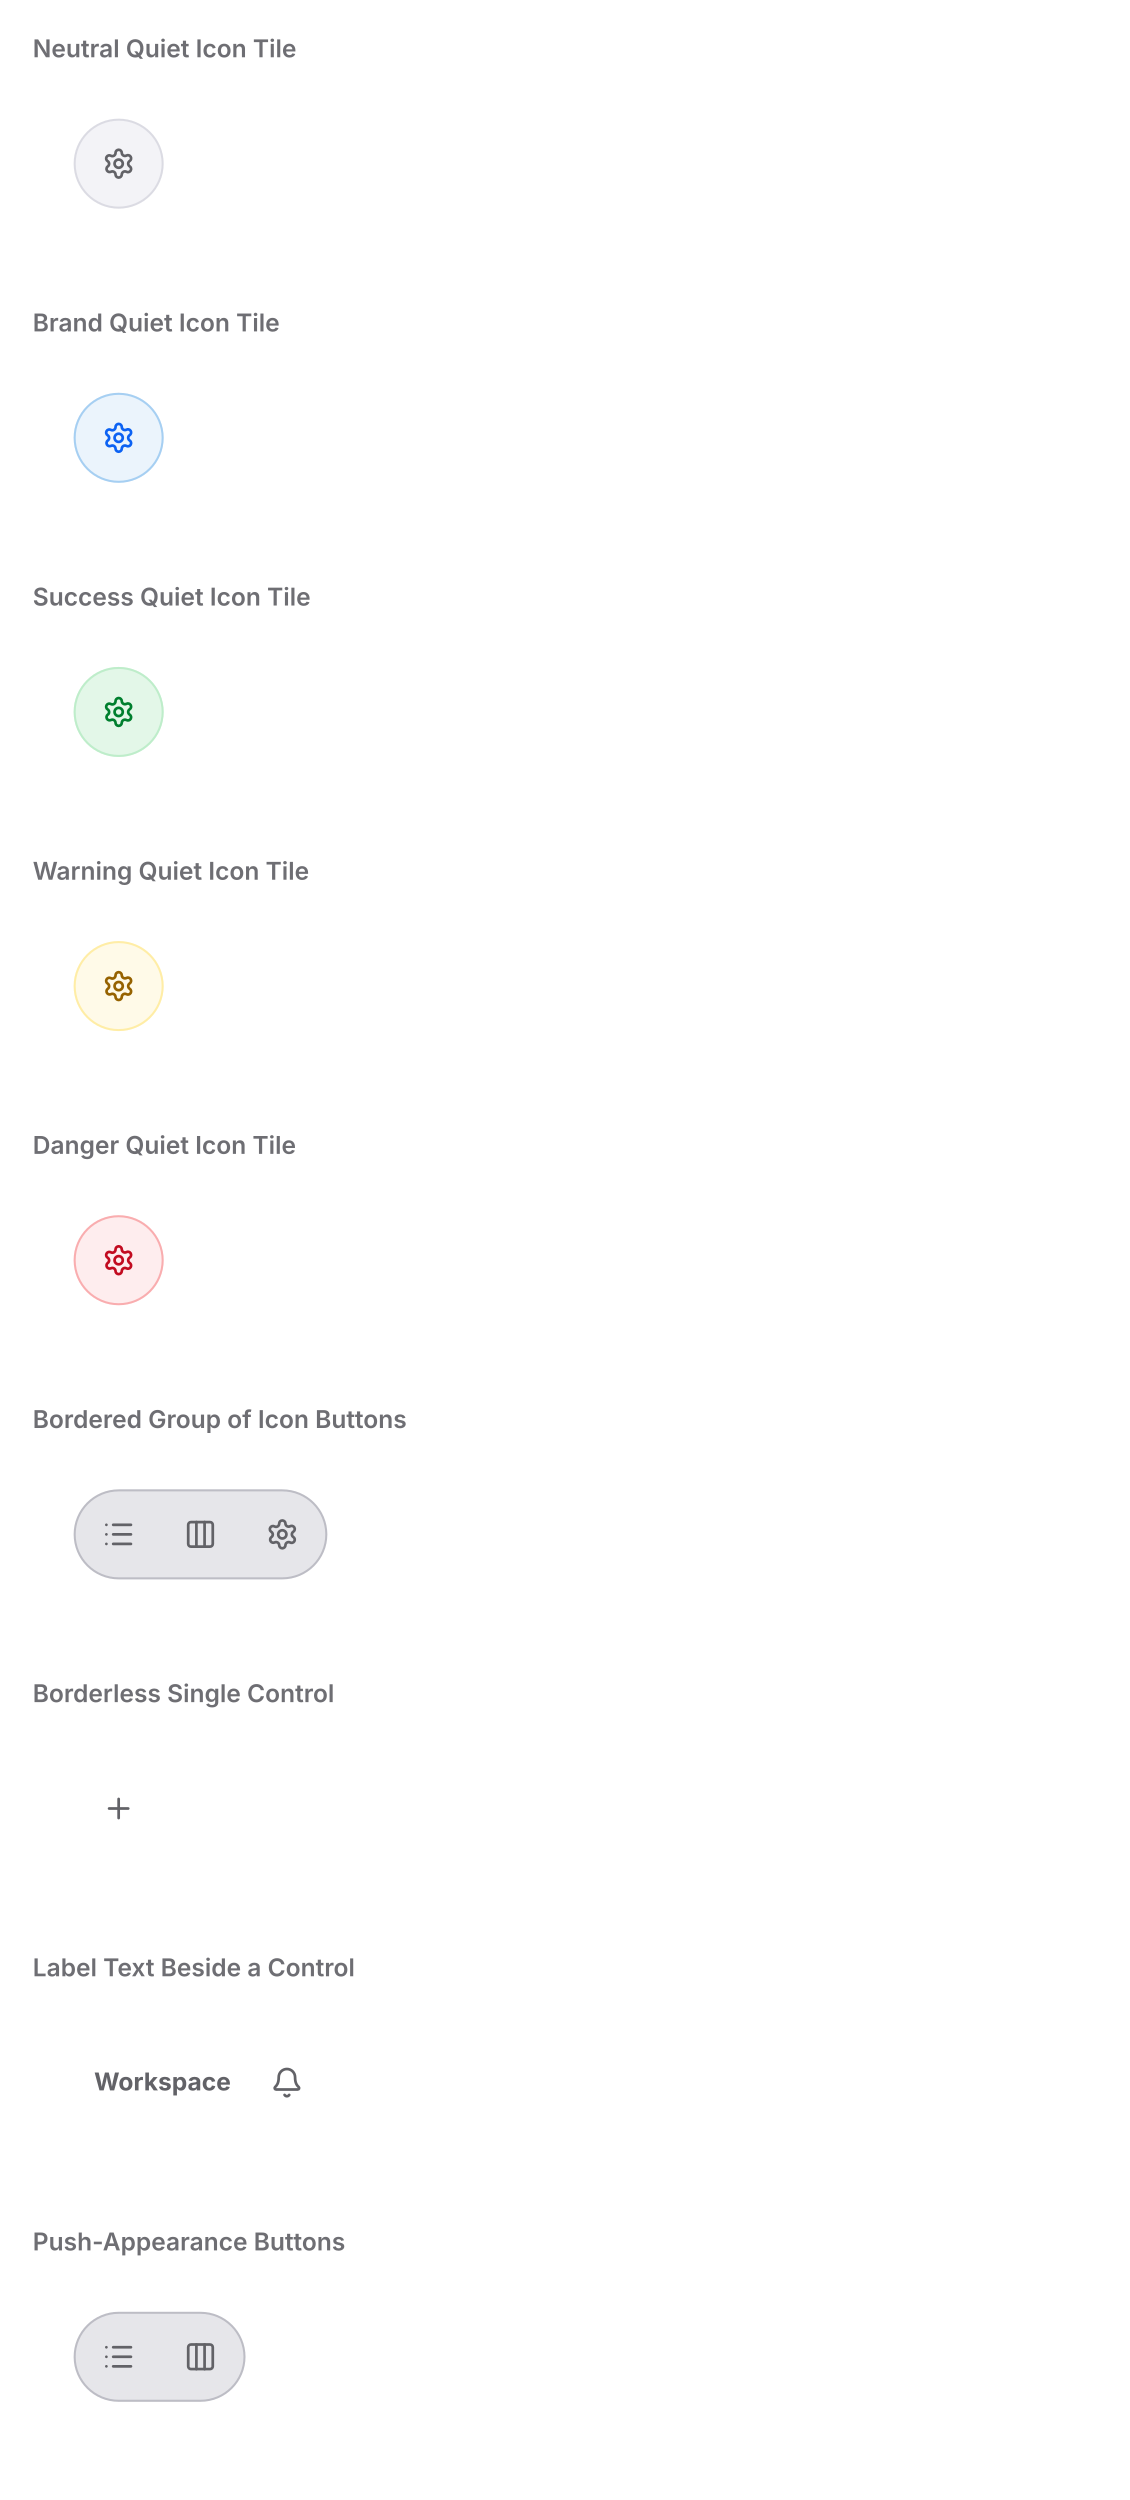
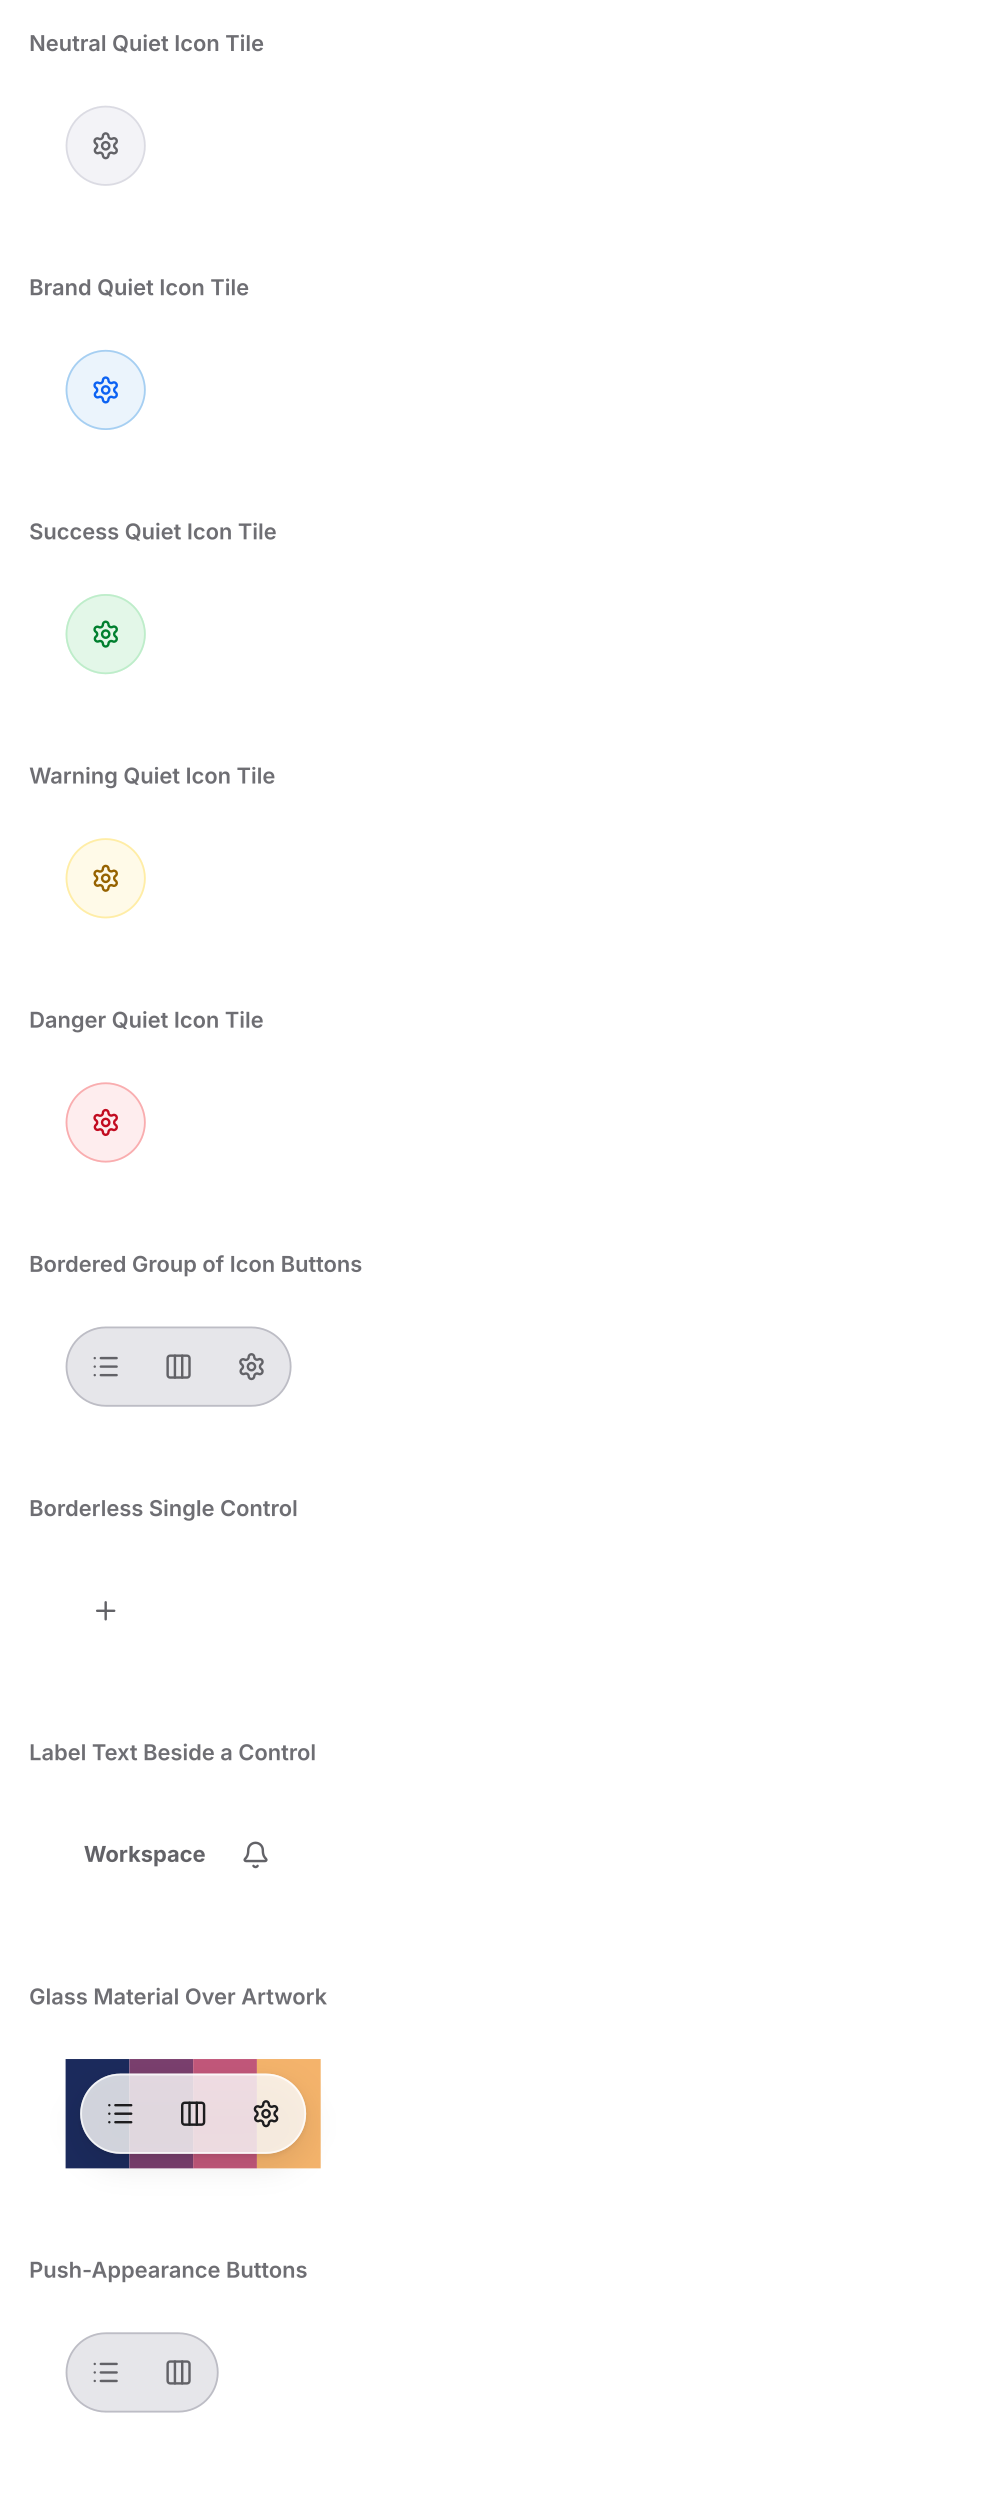
- <svg xmlns="http://www.w3.org/2000/svg" viewBox="0 0 552 1222" width="552" height="1222">
+ <svg xmlns="http://www.w3.org/2000/svg" viewBox="0 0 552 1372" width="552" height="1372">
  <defs>
    <clipPath id="cp0">
      <rect x="16" y="38" width="520" height="96" />
    </clipPath>
    <clipPath id="cp1">
      <rect x="16" y="172" width="520" height="96" />
    </clipPath>
    <clipPath id="cp2">
      <rect x="16" y="306" width="520" height="96" />
    </clipPath>
    <clipPath id="cp3">
      <rect x="16" y="440" width="520" height="96" />
    </clipPath>
    <clipPath id="cp4">
      <rect x="16" y="574" width="520" height="96" />
    </clipPath>
    <clipPath id="cp5">
      <rect x="16" y="708" width="520" height="96" />
    </clipPath>
    <clipPath id="cp6">
      <rect x="16" y="842" width="520" height="96" />
    </clipPath>
    <clipPath id="cp7">
      <rect x="16" y="976" width="520" height="96" />
    </clipPath>
    <clipPath id="cp8">
-       <rect x="16" y="1110" width="520" height="96" />
-     </clipPath>
-     <clipPath id="ct9">
+       <rect x="16" y="1110" width="520" height="112" />
+     </clipPath>
+     <clipPath id="cp9">
+       <rect x="16" y="1260" width="520" height="96" />
+     </clipPath>
+     <clipPath id="ct10">
      <rect x="16" y="16" width="520" height="22" />
    </clipPath>
-     <clipPath id="irc10">
+     <clipPath id="irc11">
      <rect x="16" y="38" width="520" height="96" rx="0" />
    </clipPath>
-     <clipPath id="ct12">
+     <clipPath id="ct13">
      <rect x="16" y="150" width="520" height="22" />
    </clipPath>
-     <clipPath id="irc13">
+     <clipPath id="irc14">
      <rect x="16" y="172" width="520" height="96" rx="0" />
    </clipPath>
-     <clipPath id="ct15">
+     <clipPath id="ct16">
      <rect x="16" y="284" width="520" height="22" />
    </clipPath>
-     <clipPath id="irc16">
+     <clipPath id="irc17">
      <rect x="16" y="306" width="520" height="96" rx="0" />
    </clipPath>
-     <clipPath id="ct18">
+     <clipPath id="ct19">
      <rect x="16" y="418" width="520" height="22" />
    </clipPath>
-     <clipPath id="irc19">
+     <clipPath id="irc20">
      <rect x="16" y="440" width="520" height="96" rx="0" />
    </clipPath>
-     <clipPath id="ct21">
+     <clipPath id="ct22">
      <rect x="16" y="552" width="520" height="22" />
    </clipPath>
-     <clipPath id="irc22">
+     <clipPath id="irc23">
      <rect x="16" y="574" width="520" height="96" rx="0" />
    </clipPath>
-     <clipPath id="ct24">
+     <clipPath id="ct25">
      <rect x="16" y="686" width="520" height="22" />
    </clipPath>
-     <clipPath id="irc25">
+     <clipPath id="irc26">
      <rect x="16" y="708" width="520" height="96" rx="0" />
    </clipPath>
-     <clipPath id="ct27">
+     <clipPath id="ct28">
      <rect x="16" y="820" width="520" height="22" />
    </clipPath>
-     <clipPath id="irc28">
+     <clipPath id="irc29">
      <rect x="16" y="842" width="520" height="96" rx="0" />
    </clipPath>
-     <clipPath id="ct30">
+     <clipPath id="ct31">
      <rect x="16" y="954" width="520" height="22" />
    </clipPath>
-     <clipPath id="irc31">
+     <clipPath id="irc32">
      <rect x="16" y="976" width="520" height="96" rx="0" />
    </clipPath>
-     <clipPath id="ct33">
+     <clipPath id="ct34">
      <rect x="16" y="1088" width="520" height="22" />
    </clipPath>
-     <clipPath id="irc34">
-       <rect x="16" y="1110" width="520" height="96" rx="0" />
+     <clipPath id="irc35">
+       <rect x="16" y="1110" width="520" height="112" rx="0" />
+     </clipPath>
+     <clipPath id="ct37">
+       <rect x="16" y="1238" width="520" height="22" />
+     </clipPath>
+     <clipPath id="irc38">
+       <rect x="16" y="1260" width="520" height="96" rx="0" />
    </clipPath>
  </defs>
-   <rect x="0" y="0" width="552" height="1222" rx="0" fill="rgb(255,255,255)" />
+   <rect x="0" y="0" width="552" height="1372" rx="0" fill="rgb(255,255,255)" />
  <text x="16" y="28" font-family="system-ui, &quot;-apple-system&quot;, sans-serif" font-size="12" font-weight="600" fill="rgb(110,110,115)">Neutral Quiet Icon Tile</text>
  <g clip-path="url(#cp0)">
-     <g clip-path="url(#irc10)">
-       <clipPath id="svgimg11vclip">
+     <g clip-path="url(#irc11)">
+       <clipPath id="svgimg12vclip">
        <rect x="16" y="38" width="520" height="96" />
      </clipPath>
-       <g clip-path="url(#svgimg11vclip)">
+       <g clip-path="url(#svgimg12vclip)">
        <g transform="translate(16 38)">
          <defs>
-             <clipPath id="svgimg11cp0">
+             <clipPath id="svgimg12cp0">
              <rect x="22" y="22" width="40" height="40" />
            </clipPath>
          </defs>
          <rect x="20" y="20" width="44" height="44" rx="22" fill="rgba(0,0,98,0.05)" />
          <rect x="20.5" y="20.5" width="43" height="43" rx="21.5" fill="none" stroke="rgba(0,0,49,0.1)" stroke-width="1" />
-           <g clip-path="url(#svgimg11cp0)">
-             <g color="rgb(98, 98, 103)">
-               <clipPath id="svgimg11svgic1">
-                 <rect x="34" y="34" width="16" height="16" />
-               </clipPath>
-               <g clip-path="url(#svgimg11svgic1)">
+           <g clip-path="url(#svgimg12cp0)">
+             <g color="rgb(98, 98, 103)">
+               <clipPath id="svgimg12svgic1">
+                 <rect x="34" y="34" width="16" height="16" />
+               </clipPath>
+               <g clip-path="url(#svgimg12svgic1)">
                <g transform="translate(34 34)scale(.66667)">
                  <path d="M9.7 4.1a2.3 2.3 0 0 1 4.6 0 2.3 2.3 0 0 0 3.3 2 2.3 2.3 0 0 1 2.4 4 2.3 2.3 0 0 0 0 3.8 2.3 2.3 0 0 1-2.4 4 2.3 2.3 0 0 0-3.3 2 2.3 2.3 0 0 1-4.6 0 2.3 2.3 0 0 0-3.3-2A2.3 2.3 0 0 1 4 14a2.3 2.3 0 0 0 0-3.8 2.3 2.3 0 0 1 2.3-4 2.3 2.3 0 0 0 3.4-2" style="marker:none;vector-effect:none;color-interpolation:srgb" fill="none" stroke="rgb(98, 98, 103)" stroke-width="2px" stroke-dasharray="none" stroke-linecap="round" stroke-linejoin="round" stroke-opacity="1" fill-opacity="1" opacity="1" />
                  <circle cx="12" cy="12" r="3" style="marker:none;vector-effect:none;color-interpolation:srgb" fill="none" stroke="rgb(98, 98, 103)" stroke-width="2px" stroke-dasharray="none" stroke-linecap="round" stroke-linejoin="round" stroke-opacity="1" fill-opacity="1" opacity="1" />
                </g>
              </g>
            </g>
          </g>
        </g>
      </g>
    </g>
  </g>
  <text x="16" y="162" font-family="system-ui, &quot;-apple-system&quot;, sans-serif" font-size="12" font-weight="600" fill="rgb(110,110,115)">Brand Quiet Icon Tile</text>
  <g clip-path="url(#cp1)">
-     <g clip-path="url(#irc13)">
-       <clipPath id="svgimg14vclip">
+     <g clip-path="url(#irc14)">
+       <clipPath id="svgimg15vclip">
        <rect x="16" y="172" width="520" height="96" />
      </clipPath>
-       <g clip-path="url(#svgimg14vclip)">
+       <g clip-path="url(#svgimg15vclip)">
        <g transform="translate(16 172)">
          <defs>
-             <clipPath id="svgimg14cp0">
+             <clipPath id="svgimg15cp0">
              <rect x="22" y="22" width="40" height="40" />
            </clipPath>
          </defs>
          <rect x="20" y="20" width="44" height="44" rx="22" fill="rgb(235,244,252)" />
          <rect x="20.5" y="20.5" width="43" height="43" rx="21.5" fill="none" stroke="rgb(166,207,242)" stroke-width="1" />
-           <g clip-path="url(#svgimg14cp0)">
+           <g clip-path="url(#svgimg15cp0)">
            <g color="rgb(12, 98, 243)">
-               <clipPath id="svgimg14svgic1">
-                 <rect x="34" y="34" width="16" height="16" />
-               </clipPath>
-               <g clip-path="url(#svgimg14svgic1)">
+               <clipPath id="svgimg15svgic1">
+                 <rect x="34" y="34" width="16" height="16" />
+               </clipPath>
+               <g clip-path="url(#svgimg15svgic1)">
                <g transform="translate(34 34)scale(.66667)">
                  <path d="M9.7 4.1a2.3 2.3 0 0 1 4.6 0 2.3 2.3 0 0 0 3.3 2 2.3 2.3 0 0 1 2.4 4 2.3 2.3 0 0 0 0 3.8 2.3 2.3 0 0 1-2.4 4 2.3 2.3 0 0 0-3.3 2 2.3 2.3 0 0 1-4.6 0 2.3 2.3 0 0 0-3.3-2A2.3 2.3 0 0 1 4 14a2.3 2.3 0 0 0 0-3.8 2.3 2.3 0 0 1 2.3-4 2.3 2.3 0 0 0 3.4-2" style="marker:none;vector-effect:none;color-interpolation:srgb" fill="none" stroke="rgb(12, 98, 243)" stroke-width="2px" stroke-dasharray="none" stroke-linecap="round" stroke-linejoin="round" stroke-opacity="1" fill-opacity="1" opacity="1" />
                  <circle cx="12" cy="12" r="3" style="marker:none;vector-effect:none;color-interpolation:srgb" fill="none" stroke="rgb(12, 98, 243)" stroke-width="2px" stroke-dasharray="none" stroke-linecap="round" stroke-linejoin="round" stroke-opacity="1" fill-opacity="1" opacity="1" />
                </g>
              </g>
            </g>
          </g>
        </g>
      </g>
    </g>
  </g>
  <text x="16" y="296" font-family="system-ui, &quot;-apple-system&quot;, sans-serif" font-size="12" font-weight="600" fill="rgb(110,110,115)">Success Quiet Icon Tile</text>
  <g clip-path="url(#cp2)">
-     <g clip-path="url(#irc16)">
-       <clipPath id="svgimg17vclip">
+     <g clip-path="url(#irc17)">
+       <clipPath id="svgimg18vclip">
        <rect x="16" y="306" width="520" height="96" />
      </clipPath>
-       <g clip-path="url(#svgimg17vclip)">
+       <g clip-path="url(#svgimg18vclip)">
        <g transform="translate(16 306)">
          <defs>
-             <clipPath id="svgimg17cp0">
+             <clipPath id="svgimg18cp0">
              <rect x="22" y="22" width="40" height="40" />
            </clipPath>
          </defs>
          <rect x="20" y="20" width="44" height="44" rx="22" fill="rgb(227,247,232)" />
          <rect x="20.5" y="20.5" width="43" height="43" rx="21.5" fill="none" stroke="rgb(190,237,202)" stroke-width="1" />
-           <g clip-path="url(#svgimg17cp0)">
+           <g clip-path="url(#svgimg18cp0)">
            <g color="rgb(0, 127, 46)">
-               <clipPath id="svgimg17svgic1">
-                 <rect x="34" y="34" width="16" height="16" />
-               </clipPath>
-               <g clip-path="url(#svgimg17svgic1)">
+               <clipPath id="svgimg18svgic1">
+                 <rect x="34" y="34" width="16" height="16" />
+               </clipPath>
+               <g clip-path="url(#svgimg18svgic1)">
                <g transform="translate(34 34)scale(.66667)">
                  <path d="M9.7 4.1a2.3 2.3 0 0 1 4.6 0 2.3 2.3 0 0 0 3.3 2 2.3 2.3 0 0 1 2.4 4 2.3 2.3 0 0 0 0 3.8 2.3 2.3 0 0 1-2.4 4 2.3 2.3 0 0 0-3.3 2 2.3 2.3 0 0 1-4.6 0 2.3 2.3 0 0 0-3.3-2A2.3 2.3 0 0 1 4 14a2.3 2.3 0 0 0 0-3.8 2.3 2.3 0 0 1 2.3-4 2.3 2.3 0 0 0 3.4-2" style="marker:none;vector-effect:none;color-interpolation:srgb" fill="none" stroke="rgb(0, 127, 46)" stroke-width="2px" stroke-dasharray="none" stroke-linecap="round" stroke-linejoin="round" stroke-opacity="1" fill-opacity="1" opacity="1" />
                  <circle cx="12" cy="12" r="3" style="marker:none;vector-effect:none;color-interpolation:srgb" fill="none" stroke="rgb(0, 127, 46)" stroke-width="2px" stroke-dasharray="none" stroke-linecap="round" stroke-linejoin="round" stroke-opacity="1" fill-opacity="1" opacity="1" />
                </g>
              </g>
            </g>
          </g>
        </g>
      </g>
    </g>
  </g>
  <text x="16" y="430" font-family="system-ui, &quot;-apple-system&quot;, sans-serif" font-size="12" font-weight="600" fill="rgb(110,110,115)">Warning Quiet Icon Tile</text>
  <g clip-path="url(#cp3)">
-     <g clip-path="url(#irc19)">
-       <clipPath id="svgimg20vclip">
+     <g clip-path="url(#irc20)">
+       <clipPath id="svgimg21vclip">
        <rect x="16" y="440" width="520" height="96" />
      </clipPath>
-       <g clip-path="url(#svgimg20vclip)">
+       <g clip-path="url(#svgimg21vclip)">
        <g transform="translate(16 440)">
          <defs>
-             <clipPath id="svgimg20cp0">
+             <clipPath id="svgimg21cp0">
              <rect x="22" y="22" width="40" height="40" />
            </clipPath>
          </defs>
          <rect x="20" y="20" width="44" height="44" rx="22" fill="rgb(255,250,232)" />
          <rect x="20.5" y="20.5" width="43" height="43" rx="21.5" fill="none" stroke="rgb(255,237,166)" stroke-width="1" />
-           <g clip-path="url(#svgimg20cp0)">
+           <g clip-path="url(#svgimg21cp0)">
            <g color="rgb(150, 98, 0)">
-               <clipPath id="svgimg20svgic1">
-                 <rect x="34" y="34" width="16" height="16" />
-               </clipPath>
-               <g clip-path="url(#svgimg20svgic1)">
+               <clipPath id="svgimg21svgic1">
+                 <rect x="34" y="34" width="16" height="16" />
+               </clipPath>
+               <g clip-path="url(#svgimg21svgic1)">
                <g transform="translate(34 34)scale(.66667)">
                  <path d="M9.7 4.1a2.3 2.3 0 0 1 4.6 0 2.3 2.3 0 0 0 3.3 2 2.3 2.3 0 0 1 2.4 4 2.3 2.3 0 0 0 0 3.8 2.3 2.3 0 0 1-2.4 4 2.3 2.3 0 0 0-3.3 2 2.3 2.3 0 0 1-4.6 0 2.3 2.3 0 0 0-3.3-2A2.3 2.3 0 0 1 4 14a2.3 2.3 0 0 0 0-3.8 2.3 2.3 0 0 1 2.3-4 2.3 2.3 0 0 0 3.4-2" style="marker:none;vector-effect:none;color-interpolation:srgb" fill="none" stroke="rgb(150, 98, 0)" stroke-width="2px" stroke-dasharray="none" stroke-linecap="round" stroke-linejoin="round" stroke-opacity="1" fill-opacity="1" opacity="1" />
                  <circle cx="12" cy="12" r="3" style="marker:none;vector-effect:none;color-interpolation:srgb" fill="none" stroke="rgb(150, 98, 0)" stroke-width="2px" stroke-dasharray="none" stroke-linecap="round" stroke-linejoin="round" stroke-opacity="1" fill-opacity="1" opacity="1" />
                </g>
              </g>
            </g>
          </g>
        </g>
      </g>
    </g>
  </g>
  <text x="16" y="564" font-family="system-ui, &quot;-apple-system&quot;, sans-serif" font-size="12" font-weight="600" fill="rgb(110,110,115)">Danger Quiet Icon Tile</text>
  <g clip-path="url(#cp4)">
-     <g clip-path="url(#irc22)">
-       <clipPath id="svgimg23vclip">
+     <g clip-path="url(#irc23)">
+       <clipPath id="svgimg24vclip">
        <rect x="16" y="574" width="520" height="96" />
      </clipPath>
-       <g clip-path="url(#svgimg23vclip)">
+       <g clip-path="url(#svgimg24vclip)">
        <g transform="translate(16 574)">
          <defs>
-             <clipPath id="svgimg23cp0">
+             <clipPath id="svgimg24cp0">
              <rect x="22" y="22" width="40" height="40" />
            </clipPath>
          </defs>
          <rect x="20" y="20" width="44" height="44" rx="22" fill="rgb(254,237,238)" />
          <rect x="20.5" y="20.5" width="43" height="43" rx="21.5" fill="none" stroke="rgb(249,173,175)" stroke-width="1" />
-           <g clip-path="url(#svgimg23cp0)">
+           <g clip-path="url(#svgimg24cp0)">
            <g color="rgb(194, 11, 32)">
-               <clipPath id="svgimg23svgic1">
-                 <rect x="34" y="34" width="16" height="16" />
-               </clipPath>
-               <g clip-path="url(#svgimg23svgic1)">
+               <clipPath id="svgimg24svgic1">
+                 <rect x="34" y="34" width="16" height="16" />
+               </clipPath>
+               <g clip-path="url(#svgimg24svgic1)">
                <g transform="translate(34 34)scale(.66667)">
                  <path d="M9.7 4.1a2.3 2.3 0 0 1 4.6 0 2.3 2.3 0 0 0 3.3 2 2.3 2.3 0 0 1 2.4 4 2.3 2.3 0 0 0 0 3.8 2.3 2.3 0 0 1-2.4 4 2.3 2.3 0 0 0-3.3 2 2.3 2.3 0 0 1-4.6 0 2.3 2.3 0 0 0-3.3-2A2.3 2.3 0 0 1 4 14a2.3 2.3 0 0 0 0-3.8 2.3 2.3 0 0 1 2.3-4 2.3 2.3 0 0 0 3.4-2" style="marker:none;vector-effect:none;color-interpolation:srgb" fill="none" stroke="rgb(194, 11, 32)" stroke-width="2px" stroke-dasharray="none" stroke-linecap="round" stroke-linejoin="round" stroke-opacity="1" fill-opacity="1" opacity="1" />
                  <circle cx="12" cy="12" r="3" style="marker:none;vector-effect:none;color-interpolation:srgb" fill="none" stroke="rgb(194, 11, 32)" stroke-width="2px" stroke-dasharray="none" stroke-linecap="round" stroke-linejoin="round" stroke-opacity="1" fill-opacity="1" opacity="1" />
                </g>
              </g>
            </g>
          </g>
        </g>
      </g>
    </g>
  </g>
  <text x="16" y="698" font-family="system-ui, &quot;-apple-system&quot;, sans-serif" font-size="12" font-weight="600" fill="rgb(110,110,115)">Bordered Group of Icon Buttons</text>
  <g clip-path="url(#cp5)">
-     <g clip-path="url(#irc25)">
-       <clipPath id="svgimg26vclip">
+     <g clip-path="url(#irc26)">
+       <clipPath id="svgimg27vclip">
        <rect x="16" y="708" width="520" height="96" />
      </clipPath>
-       <g clip-path="url(#svgimg26vclip)">
+       <g clip-path="url(#svgimg27vclip)">
        <g transform="translate(16 708)">
          <defs>
-             <clipPath id="svgimg26cp0">
+             <clipPath id="svgimg27cp0">
              <rect x="34" y="34" width="16" height="16" />
            </clipPath>
-             <clipPath id="svgimg26cp2">
+             <clipPath id="svgimg27cp2">
              <rect x="74" y="34" width="16" height="16" />
            </clipPath>
-             <clipPath id="svgimg26cp4">
+             <clipPath id="svgimg27cp4">
              <rect x="114" y="34" width="16" height="16" />
            </clipPath>
          </defs>
          <rect x="20" y="20" width="124" height="44" rx="22" fill="rgba(0,0,49,0.1)" />
          <rect x="20.5" y="20.5" width="123" height="43" rx="21.5" fill="none" stroke="rgba(0,0,28,0.18)" stroke-width="1" />
          <rect x="22.5" y="22.5" width="39" height="39" rx="19.5" fill="none" stroke="rgba(0,0,0,0)" stroke-width="1" />
-           <g clip-path="url(#svgimg26cp0)">
-             <g color="rgb(98, 98, 103)">
-               <clipPath id="svgimg26svgic1">
-                 <rect x="34" y="34" width="16" height="16" />
-               </clipPath>
-               <g clip-path="url(#svgimg26svgic1)">
+           <g clip-path="url(#svgimg27cp0)">
+             <g color="rgb(98, 98, 103)">
+               <clipPath id="svgimg27svgic1">
+                 <rect x="34" y="34" width="16" height="16" />
+               </clipPath>
+               <g clip-path="url(#svgimg27svgic1)">
                <g transform="translate(34 34)scale(.66667)">
                  <path d="M3 5z" style="marker:none;vector-effect:none;color-interpolation:srgb" fill="none" stroke="rgb(98, 98, 103)" stroke-width="2px" stroke-dasharray="none" stroke-linecap="round" stroke-linejoin="round" stroke-opacity="1" fill-opacity="1" opacity="1" />
                  <path d="M3 12z" style="marker:none;vector-effect:none;color-interpolation:srgb" fill="none" stroke="rgb(98, 98, 103)" stroke-width="2px" stroke-dasharray="none" stroke-linecap="round" stroke-linejoin="round" stroke-opacity="1" fill-opacity="1" opacity="1" />
                  <path d="M3 19z" style="marker:none;vector-effect:none;color-interpolation:srgb" fill="none" stroke="rgb(98, 98, 103)" stroke-width="2px" stroke-dasharray="none" stroke-linecap="round" stroke-linejoin="round" stroke-opacity="1" fill-opacity="1" opacity="1" />
                  <path d="M8 5h13" style="marker:none;vector-effect:none;color-interpolation:srgb" fill="none" stroke="rgb(98, 98, 103)" stroke-width="2px" stroke-dasharray="none" stroke-linecap="round" stroke-linejoin="round" stroke-opacity="1" fill-opacity="1" opacity="1" />
                  <path d="M8 12h13" style="marker:none;vector-effect:none;color-interpolation:srgb" fill="none" stroke="rgb(98, 98, 103)" stroke-width="2px" stroke-dasharray="none" stroke-linecap="round" stroke-linejoin="round" stroke-opacity="1" fill-opacity="1" opacity="1" />
                  <path d="M8 19h13" style="marker:none;vector-effect:none;color-interpolation:srgb" fill="none" stroke="rgb(98, 98, 103)" stroke-width="2px" stroke-dasharray="none" stroke-linecap="round" stroke-linejoin="round" stroke-opacity="1" fill-opacity="1" opacity="1" />
                </g>
              </g>
            </g>
          </g>
          <rect x="62.5" y="22.5" width="39" height="39" rx="19.5" fill="none" stroke="rgba(0,0,0,0)" stroke-width="1" />
-           <g clip-path="url(#svgimg26cp2)">
-             <g color="rgb(98, 98, 103)">
-               <clipPath id="svgimg26svgic3">
+           <g clip-path="url(#svgimg27cp2)">
+             <g color="rgb(98, 98, 103)">
+               <clipPath id="svgimg27svgic3">
                <rect x="74" y="34" width="16" height="16" />
              </clipPath>
-               <g clip-path="url(#svgimg26svgic3)">
+               <g clip-path="url(#svgimg27svgic3)">
                <g transform="translate(74 34)scale(.66667)">
                  <rect width="18" height="18" x="3" y="3" rx="2" style="marker:none;vector-effect:none;color-interpolation:srgb" fill="none" stroke="rgb(98, 98, 103)" stroke-width="2px" stroke-dasharray="none" stroke-linecap="round" stroke-linejoin="round" stroke-opacity="1" fill-opacity="1" opacity="1" />
                  <path d="M9 3v18" style="marker:none;vector-effect:none;color-interpolation:srgb" fill="none" stroke="rgb(98, 98, 103)" stroke-width="2px" stroke-dasharray="none" stroke-linecap="round" stroke-linejoin="round" stroke-opacity="1" fill-opacity="1" opacity="1" />
                  <path d="M15 3v18" style="marker:none;vector-effect:none;color-interpolation:srgb" fill="none" stroke="rgb(98, 98, 103)" stroke-width="2px" stroke-dasharray="none" stroke-linecap="round" stroke-linejoin="round" stroke-opacity="1" fill-opacity="1" opacity="1" />
                </g>
              </g>
            </g>
          </g>
          <rect x="102.5" y="22.5" width="39" height="39" rx="19.5" fill="none" stroke="rgba(0,0,0,0)" stroke-width="1" />
-           <g clip-path="url(#svgimg26cp4)">
-             <g color="rgb(98, 98, 103)">
-               <clipPath id="svgimg26svgic5">
+           <g clip-path="url(#svgimg27cp4)">
+             <g color="rgb(98, 98, 103)">
+               <clipPath id="svgimg27svgic5">
                <rect x="114" y="34" width="16" height="16" />
              </clipPath>
-               <g clip-path="url(#svgimg26svgic5)">
+               <g clip-path="url(#svgimg27svgic5)">
                <g transform="translate(114 34)scale(.66667)">
                  <path d="M9.7 4.1a2.3 2.3 0 0 1 4.6 0 2.3 2.3 0 0 0 3.3 2 2.3 2.3 0 0 1 2.4 4 2.3 2.3 0 0 0 0 3.8 2.3 2.3 0 0 1-2.4 4 2.3 2.3 0 0 0-3.3 2 2.3 2.3 0 0 1-4.6 0 2.3 2.3 0 0 0-3.3-2A2.3 2.3 0 0 1 4 14a2.3 2.3 0 0 0 0-3.8 2.3 2.3 0 0 1 2.3-4 2.3 2.3 0 0 0 3.4-2" style="marker:none;vector-effect:none;color-interpolation:srgb" fill="none" stroke="rgb(98, 98, 103)" stroke-width="2px" stroke-dasharray="none" stroke-linecap="round" stroke-linejoin="round" stroke-opacity="1" fill-opacity="1" opacity="1" />
                  <circle cx="12" cy="12" r="3" style="marker:none;vector-effect:none;color-interpolation:srgb" fill="none" stroke="rgb(98, 98, 103)" stroke-width="2px" stroke-dasharray="none" stroke-linecap="round" stroke-linejoin="round" stroke-opacity="1" fill-opacity="1" opacity="1" />
                </g>
              </g>
            </g>
          </g>
        </g>
      </g>
    </g>
  </g>
  <text x="16" y="832" font-family="system-ui, &quot;-apple-system&quot;, sans-serif" font-size="12" font-weight="600" fill="rgb(110,110,115)">Borderless Single Control</text>
  <g clip-path="url(#cp6)">
-     <g clip-path="url(#irc28)">
-       <clipPath id="svgimg29vclip">
+     <g clip-path="url(#irc29)">
+       <clipPath id="svgimg30vclip">
        <rect x="16" y="842" width="520" height="96" />
      </clipPath>
-       <g clip-path="url(#svgimg29vclip)">
+       <g clip-path="url(#svgimg30vclip)">
        <g transform="translate(16 842)">
          <defs>
-             <clipPath id="svgimg29cp0">
+             <clipPath id="svgimg30cp0">
              <rect x="34" y="34" width="16" height="16" />
            </clipPath>
          </defs>
          <rect x="20.5" y="20.5" width="43" height="43" rx="21.5" fill="none" stroke="rgba(0,0,0,0)" stroke-width="1" />
          <rect x="22.5" y="22.5" width="39" height="39" rx="19.5" fill="none" stroke="rgba(0,0,0,0)" stroke-width="1" />
-           <g clip-path="url(#svgimg29cp0)">
-             <g color="rgb(98, 98, 103)">
-               <clipPath id="svgimg29svgic1">
-                 <rect x="34" y="34" width="16" height="16" />
-               </clipPath>
-               <g clip-path="url(#svgimg29svgic1)">
+           <g clip-path="url(#svgimg30cp0)">
+             <g color="rgb(98, 98, 103)">
+               <clipPath id="svgimg30svgic1">
+                 <rect x="34" y="34" width="16" height="16" />
+               </clipPath>
+               <g clip-path="url(#svgimg30svgic1)">
                <g transform="translate(34 34)scale(.66667)">
                  <path d="M5 12h14" style="marker:none;vector-effect:none;color-interpolation:srgb" fill="none" stroke="rgb(98, 98, 103)" stroke-width="2px" stroke-dasharray="none" stroke-linecap="round" stroke-linejoin="round" stroke-opacity="1" fill-opacity="1" opacity="1" />
                  <path d="M12 5v14" style="marker:none;vector-effect:none;color-interpolation:srgb" fill="none" stroke="rgb(98, 98, 103)" stroke-width="2px" stroke-dasharray="none" stroke-linecap="round" stroke-linejoin="round" stroke-opacity="1" fill-opacity="1" opacity="1" />
                </g>
              </g>
            </g>
          </g>
        </g>
      </g>
    </g>
  </g>
  <text x="16" y="966" font-family="system-ui, &quot;-apple-system&quot;, sans-serif" font-size="12" font-weight="600" fill="rgb(110,110,115)">Label Text Beside a Control</text>
  <g clip-path="url(#cp7)">
-     <g clip-path="url(#irc31)">
-       <clipPath id="svgimg32vclip">
+     <g clip-path="url(#irc32)">
+       <clipPath id="svgimg33vclip">
        <rect x="16" y="976" width="520" height="96" />
      </clipPath>
-       <g clip-path="url(#svgimg32vclip)">
+       <g clip-path="url(#svgimg33vclip)">
        <g transform="translate(16 976)">
          <defs>
-             <clipPath id="svgimg32cp0">
+             <clipPath id="svgimg33cp0">
              <rect x="22" y="22" width="82.2" height="40" />
            </clipPath>
-             <clipPath id="svgimg32ov1">
+             <clipPath id="svgimg33ov1">
              <rect x="22" y="22" width="82.2" height="40" rx="0" />
            </clipPath>
-             <clipPath id="svgimg32cp2">
+             <clipPath id="svgimg33cp2">
              <rect x="30" y="34.8" width="66.2" height="14.4" />
            </clipPath>
-             <clipPath id="svgimg32ct3">
+             <clipPath id="svgimg33ct3">
              <rect x="30" y="34.8" width="66.2" height="14.4" />
            </clipPath>
-             <clipPath id="svgimg32cp4">
+             <clipPath id="svgimg33cp4">
              <rect x="116" y="34" width="16.2" height="16" />
            </clipPath>
          </defs>
          <rect x="20.5" y="20.5" width="125" height="43" rx="21.5" fill="none" stroke="rgba(0,0,0,0)" stroke-width="1" />
-           <g clip-path="url(#svgimg32cp0)">
-             <g clip-path="url(#svgimg32ov1)">
-               <g clip-path="url(#svgimg32cp2)">
-                 <g clip-path="url(#svgimg32ct3)">
+           <g clip-path="url(#svgimg33cp0)">
+             <g clip-path="url(#svgimg33ov1)">
+               <g clip-path="url(#svgimg33cp2)">
+                 <g clip-path="url(#svgimg33ct3)">
                  <text x="30" y="45.8" font-family="system-ui, &quot;-apple-system&quot;, sans-serif" font-size="12" font-weight="650" fill="rgb(98,98,103)">Workspace</text>
                </g>
              </g>
            </g>
          </g>
          <rect x="104.5" y="22.5" width="39" height="39" rx="19.5" fill="none" stroke="rgba(0,0,0,0)" stroke-width="1" />
-           <g clip-path="url(#svgimg32cp4)">
-             <g color="rgb(98, 98, 103)">
-               <clipPath id="svgimg32svgic5">
+           <g clip-path="url(#svgimg33cp4)">
+             <g color="rgb(98, 98, 103)">
+               <clipPath id="svgimg33svgic5">
                <rect x="116.2" y="34" width="16" height="16" />
              </clipPath>
-               <g clip-path="url(#svgimg32svgic5)">
+               <g clip-path="url(#svgimg33svgic5)">
                <g transform="translate(116.234 34)scale(.66667)">
                  <path d="M10.3 21a2 2 0 0 0 3.4 0" style="marker:none;vector-effect:none;color-interpolation:srgb" fill="none" stroke="rgb(98, 98, 103)" stroke-width="2px" stroke-dasharray="none" stroke-linecap="round" stroke-linejoin="round" stroke-opacity="1" fill-opacity="1" opacity="1" />
                  <path d="M3.3 15.3A1 1 0 0 0 4 17h16a1 1 0 0 0 .7-1.7C19.4 14 18 12.5 18 8A6 6 0 0 0 6 8c0 4.5-1.4 6-2.7 7.3" style="marker:none;vector-effect:none;color-interpolation:srgb" fill="none" stroke="rgb(98, 98, 103)" stroke-width="2px" stroke-dasharray="none" stroke-linecap="round" stroke-linejoin="round" stroke-opacity="1" fill-opacity="1" opacity="1" />
                </g>
              </g>
            </g>
          </g>
        </g>
      </g>
    </g>
  </g>
-   <text x="16" y="1100" font-family="system-ui, &quot;-apple-system&quot;, sans-serif" font-size="12" font-weight="600" fill="rgb(110,110,115)">Push-Appearance Buttons</text>
+   <text x="16" y="1100" font-family="system-ui, &quot;-apple-system&quot;, sans-serif" font-size="12" font-weight="600" fill="rgb(110,110,115)">Glass Material Over Artwork</text>
  <g clip-path="url(#cp8)">
-     <g clip-path="url(#irc34)">
-       <clipPath id="svgimg35vclip">
-         <rect x="16" y="1110" width="520" height="96" />
-       </clipPath>
-       <g clip-path="url(#svgimg35vclip)">
+     <g clip-path="url(#irc35)">
+       <clipPath id="svgimg36vclip">
+         <rect x="16" y="1110" width="520" height="112" />
+       </clipPath>
+       <g clip-path="url(#svgimg36vclip)">
        <g transform="translate(16 1110)">
          <defs>
-             <clipPath id="svgimg35cp0">
+             <filter id="svgimg36sh0" x="-50%" y="-50%" width="200%" height="200%">
+               <feGaussianBlur stdDeviation="9" />
+             </filter>
+             <filter id="svgimg36sh1" x="-50%" y="-50%" width="200%" height="200%">
+               <feGaussianBlur stdDeviation="1.5" />
+             </filter>
+             <clipPath id="svgimg36cp2">
+               <rect x="42" y="42" width="16" height="16" />
+             </clipPath>
+             <clipPath id="svgimg36cp4">
+               <rect x="82" y="42" width="16" height="16" />
+             </clipPath>
+             <clipPath id="svgimg36cp6">
+               <rect x="122" y="42" width="16" height="16" />
+             </clipPath>
+           </defs>
+           <rect x="20" y="20" width="35" height="60" rx="0" fill="rgb(27,42,92)" />
+           <rect x="55" y="20" width="35" height="60" rx="0" fill="rgb(122,63,110)" />
+           <rect x="90" y="20" width="35" height="60" rx="0" fill="rgb(194,87,122)" />
+           <rect x="125" y="20" width="35" height="60" rx="0" fill="rgb(244,179,107)" />
+           <rect x="28" y="34" width="124" height="44" rx="22" fill="rgba(0,0,0,0.1)" filter="url(#svgimg36sh0)" />
+           <rect x="28" y="29" width="124" height="44" rx="22" fill="rgba(0,0,0,0.08)" filter="url(#svgimg36sh1)" />
+           <rect x="28" y="28" width="124" height="44" rx="22" fill="rgba(255,255,255,0.8)" />
+           <rect x="28.5" y="28.5" width="123" height="43" rx="21.5" fill="none" stroke="rgba(255,255,255,0.72)" stroke-width="1" />
+           <rect x="30.5" y="30.5" width="39" height="39" rx="19.5" fill="none" stroke="rgba(0,0,0,0)" stroke-width="1" />
+           <g clip-path="url(#svgimg36cp2)">
+             <g color="rgb(29, 29, 31)">
+               <clipPath id="svgimg36svgic3">
+                 <rect x="42" y="42" width="16" height="16" />
+               </clipPath>
+               <g clip-path="url(#svgimg36svgic3)">
+                 <g transform="translate(42 42)scale(.66667)">
+                   <path d="M3 5z" style="marker:none;vector-effect:none;color-interpolation:srgb" fill="none" stroke="rgb(29, 29, 31)" stroke-width="2px" stroke-dasharray="none" stroke-linecap="round" stroke-linejoin="round" stroke-opacity="1" fill-opacity="1" opacity="1" />
+                   <path d="M3 12z" style="marker:none;vector-effect:none;color-interpolation:srgb" fill="none" stroke="rgb(29, 29, 31)" stroke-width="2px" stroke-dasharray="none" stroke-linecap="round" stroke-linejoin="round" stroke-opacity="1" fill-opacity="1" opacity="1" />
+                   <path d="M3 19z" style="marker:none;vector-effect:none;color-interpolation:srgb" fill="none" stroke="rgb(29, 29, 31)" stroke-width="2px" stroke-dasharray="none" stroke-linecap="round" stroke-linejoin="round" stroke-opacity="1" fill-opacity="1" opacity="1" />
+                   <path d="M8 5h13" style="marker:none;vector-effect:none;color-interpolation:srgb" fill="none" stroke="rgb(29, 29, 31)" stroke-width="2px" stroke-dasharray="none" stroke-linecap="round" stroke-linejoin="round" stroke-opacity="1" fill-opacity="1" opacity="1" />
+                   <path d="M8 12h13" style="marker:none;vector-effect:none;color-interpolation:srgb" fill="none" stroke="rgb(29, 29, 31)" stroke-width="2px" stroke-dasharray="none" stroke-linecap="round" stroke-linejoin="round" stroke-opacity="1" fill-opacity="1" opacity="1" />
+                   <path d="M8 19h13" style="marker:none;vector-effect:none;color-interpolation:srgb" fill="none" stroke="rgb(29, 29, 31)" stroke-width="2px" stroke-dasharray="none" stroke-linecap="round" stroke-linejoin="round" stroke-opacity="1" fill-opacity="1" opacity="1" />
+                 </g>
+               </g>
+             </g>
+           </g>
+           <rect x="70.5" y="30.5" width="39" height="39" rx="19.5" fill="none" stroke="rgba(0,0,0,0)" stroke-width="1" />
+           <g clip-path="url(#svgimg36cp4)">
+             <g color="rgb(29, 29, 31)">
+               <clipPath id="svgimg36svgic5">
+                 <rect x="82" y="42" width="16" height="16" />
+               </clipPath>
+               <g clip-path="url(#svgimg36svgic5)">
+                 <g transform="translate(82 42)scale(.66667)">
+                   <rect width="18" height="18" x="3" y="3" rx="2" style="marker:none;vector-effect:none;color-interpolation:srgb" fill="none" stroke="rgb(29, 29, 31)" stroke-width="2px" stroke-dasharray="none" stroke-linecap="round" stroke-linejoin="round" stroke-opacity="1" fill-opacity="1" opacity="1" />
+                   <path d="M9 3v18" style="marker:none;vector-effect:none;color-interpolation:srgb" fill="none" stroke="rgb(29, 29, 31)" stroke-width="2px" stroke-dasharray="none" stroke-linecap="round" stroke-linejoin="round" stroke-opacity="1" fill-opacity="1" opacity="1" />
+                   <path d="M15 3v18" style="marker:none;vector-effect:none;color-interpolation:srgb" fill="none" stroke="rgb(29, 29, 31)" stroke-width="2px" stroke-dasharray="none" stroke-linecap="round" stroke-linejoin="round" stroke-opacity="1" fill-opacity="1" opacity="1" />
+                 </g>
+               </g>
+             </g>
+           </g>
+           <rect x="110.5" y="30.5" width="39" height="39" rx="19.5" fill="none" stroke="rgba(0,0,0,0)" stroke-width="1" />
+           <g clip-path="url(#svgimg36cp6)">
+             <g color="rgb(29, 29, 31)">
+               <clipPath id="svgimg36svgic7">
+                 <rect x="122" y="42" width="16" height="16" />
+               </clipPath>
+               <g clip-path="url(#svgimg36svgic7)">
+                 <g transform="translate(122 42)scale(.66667)">
+                   <path d="M9.7 4.1a2.3 2.3 0 0 1 4.6 0 2.3 2.3 0 0 0 3.3 2 2.3 2.3 0 0 1 2.4 4 2.3 2.3 0 0 0 0 3.8 2.3 2.3 0 0 1-2.4 4 2.3 2.3 0 0 0-3.3 2 2.3 2.3 0 0 1-4.6 0 2.3 2.3 0 0 0-3.3-2A2.3 2.3 0 0 1 4 14a2.3 2.3 0 0 0 0-3.8 2.3 2.3 0 0 1 2.3-4 2.3 2.3 0 0 0 3.4-2" style="marker:none;vector-effect:none;color-interpolation:srgb" fill="none" stroke="rgb(29, 29, 31)" stroke-width="2px" stroke-dasharray="none" stroke-linecap="round" stroke-linejoin="round" stroke-opacity="1" fill-opacity="1" opacity="1" />
+                   <circle cx="12" cy="12" r="3" style="marker:none;vector-effect:none;color-interpolation:srgb" fill="none" stroke="rgb(29, 29, 31)" stroke-width="2px" stroke-dasharray="none" stroke-linecap="round" stroke-linejoin="round" stroke-opacity="1" fill-opacity="1" opacity="1" />
+                 </g>
+               </g>
+             </g>
+           </g>
+         </g>
+       </g>
+     </g>
+   </g>
+   <text x="16" y="1250" font-family="system-ui, &quot;-apple-system&quot;, sans-serif" font-size="12" font-weight="600" fill="rgb(110,110,115)">Push-Appearance Buttons</text>
+   <g clip-path="url(#cp9)">
+     <g clip-path="url(#irc38)">
+       <clipPath id="svgimg39vclip">
+         <rect x="16" y="1260" width="520" height="96" />
+       </clipPath>
+       <g clip-path="url(#svgimg39vclip)">
+         <g transform="translate(16 1260)">
+           <defs>
+             <clipPath id="svgimg39cp0">
              <rect x="34" y="34" width="16" height="16" />
            </clipPath>
-             <clipPath id="svgimg35cp2">
+             <clipPath id="svgimg39cp2">
              <rect x="74" y="34" width="16" height="16" />
            </clipPath>
          </defs>
          <rect x="20" y="20" width="84" height="44" rx="22" fill="rgba(0,0,49,0.1)" />
          <rect x="20.5" y="20.5" width="83" height="43" rx="21.5" fill="none" stroke="rgba(0,0,28,0.18)" stroke-width="1" />
          <rect x="22.5" y="22.5" width="39" height="39" rx="19.5" fill="none" stroke="rgba(0,0,0,0)" stroke-width="1" />
-           <g clip-path="url(#svgimg35cp0)">
-             <g color="rgb(98, 98, 103)">
-               <clipPath id="svgimg35svgic1">
-                 <rect x="34" y="34" width="16" height="16" />
-               </clipPath>
-               <g clip-path="url(#svgimg35svgic1)">
+           <g clip-path="url(#svgimg39cp0)">
+             <g color="rgb(98, 98, 103)">
+               <clipPath id="svgimg39svgic1">
+                 <rect x="34" y="34" width="16" height="16" />
+               </clipPath>
+               <g clip-path="url(#svgimg39svgic1)">
                <g transform="translate(34 34)scale(.66667)">
                  <path d="M3 5z" style="marker:none;vector-effect:none;color-interpolation:srgb" fill="none" stroke="rgb(98, 98, 103)" stroke-width="2px" stroke-dasharray="none" stroke-linecap="round" stroke-linejoin="round" stroke-opacity="1" fill-opacity="1" opacity="1" />
                  <path d="M3 12z" style="marker:none;vector-effect:none;color-interpolation:srgb" fill="none" stroke="rgb(98, 98, 103)" stroke-width="2px" stroke-dasharray="none" stroke-linecap="round" stroke-linejoin="round" stroke-opacity="1" fill-opacity="1" opacity="1" />
                  <path d="M3 19z" style="marker:none;vector-effect:none;color-interpolation:srgb" fill="none" stroke="rgb(98, 98, 103)" stroke-width="2px" stroke-dasharray="none" stroke-linecap="round" stroke-linejoin="round" stroke-opacity="1" fill-opacity="1" opacity="1" />
                  <path d="M8 5h13" style="marker:none;vector-effect:none;color-interpolation:srgb" fill="none" stroke="rgb(98, 98, 103)" stroke-width="2px" stroke-dasharray="none" stroke-linecap="round" stroke-linejoin="round" stroke-opacity="1" fill-opacity="1" opacity="1" />
                  <path d="M8 12h13" style="marker:none;vector-effect:none;color-interpolation:srgb" fill="none" stroke="rgb(98, 98, 103)" stroke-width="2px" stroke-dasharray="none" stroke-linecap="round" stroke-linejoin="round" stroke-opacity="1" fill-opacity="1" opacity="1" />
                  <path d="M8 19h13" style="marker:none;vector-effect:none;color-interpolation:srgb" fill="none" stroke="rgb(98, 98, 103)" stroke-width="2px" stroke-dasharray="none" stroke-linecap="round" stroke-linejoin="round" stroke-opacity="1" fill-opacity="1" opacity="1" />
                </g>
              </g>
            </g>
          </g>
          <rect x="62.5" y="22.5" width="39" height="39" rx="19.5" fill="none" stroke="rgba(0,0,0,0)" stroke-width="1" />
-           <g clip-path="url(#svgimg35cp2)">
-             <g color="rgb(98, 98, 103)">
-               <clipPath id="svgimg35svgic3">
+           <g clip-path="url(#svgimg39cp2)">
+             <g color="rgb(98, 98, 103)">
+               <clipPath id="svgimg39svgic3">
                <rect x="74" y="34" width="16" height="16" />
              </clipPath>
-               <g clip-path="url(#svgimg35svgic3)">
+               <g clip-path="url(#svgimg39svgic3)">
                <g transform="translate(74 34)scale(.66667)">
                  <rect width="18" height="18" x="3" y="3" rx="2" style="marker:none;vector-effect:none;color-interpolation:srgb" fill="none" stroke="rgb(98, 98, 103)" stroke-width="2px" stroke-dasharray="none" stroke-linecap="round" stroke-linejoin="round" stroke-opacity="1" fill-opacity="1" opacity="1" />
                  <path d="M9 3v18" style="marker:none;vector-effect:none;color-interpolation:srgb" fill="none" stroke="rgb(98, 98, 103)" stroke-width="2px" stroke-dasharray="none" stroke-linecap="round" stroke-linejoin="round" stroke-opacity="1" fill-opacity="1" opacity="1" />
                  <path d="M15 3v18" style="marker:none;vector-effect:none;color-interpolation:srgb" fill="none" stroke="rgb(98, 98, 103)" stroke-width="2px" stroke-dasharray="none" stroke-linecap="round" stroke-linejoin="round" stroke-opacity="1" fill-opacity="1" opacity="1" />
                </g>
              </g>
            </g>
          </g>
        </g>
      </g>
    </g>
  </g>
</svg>
